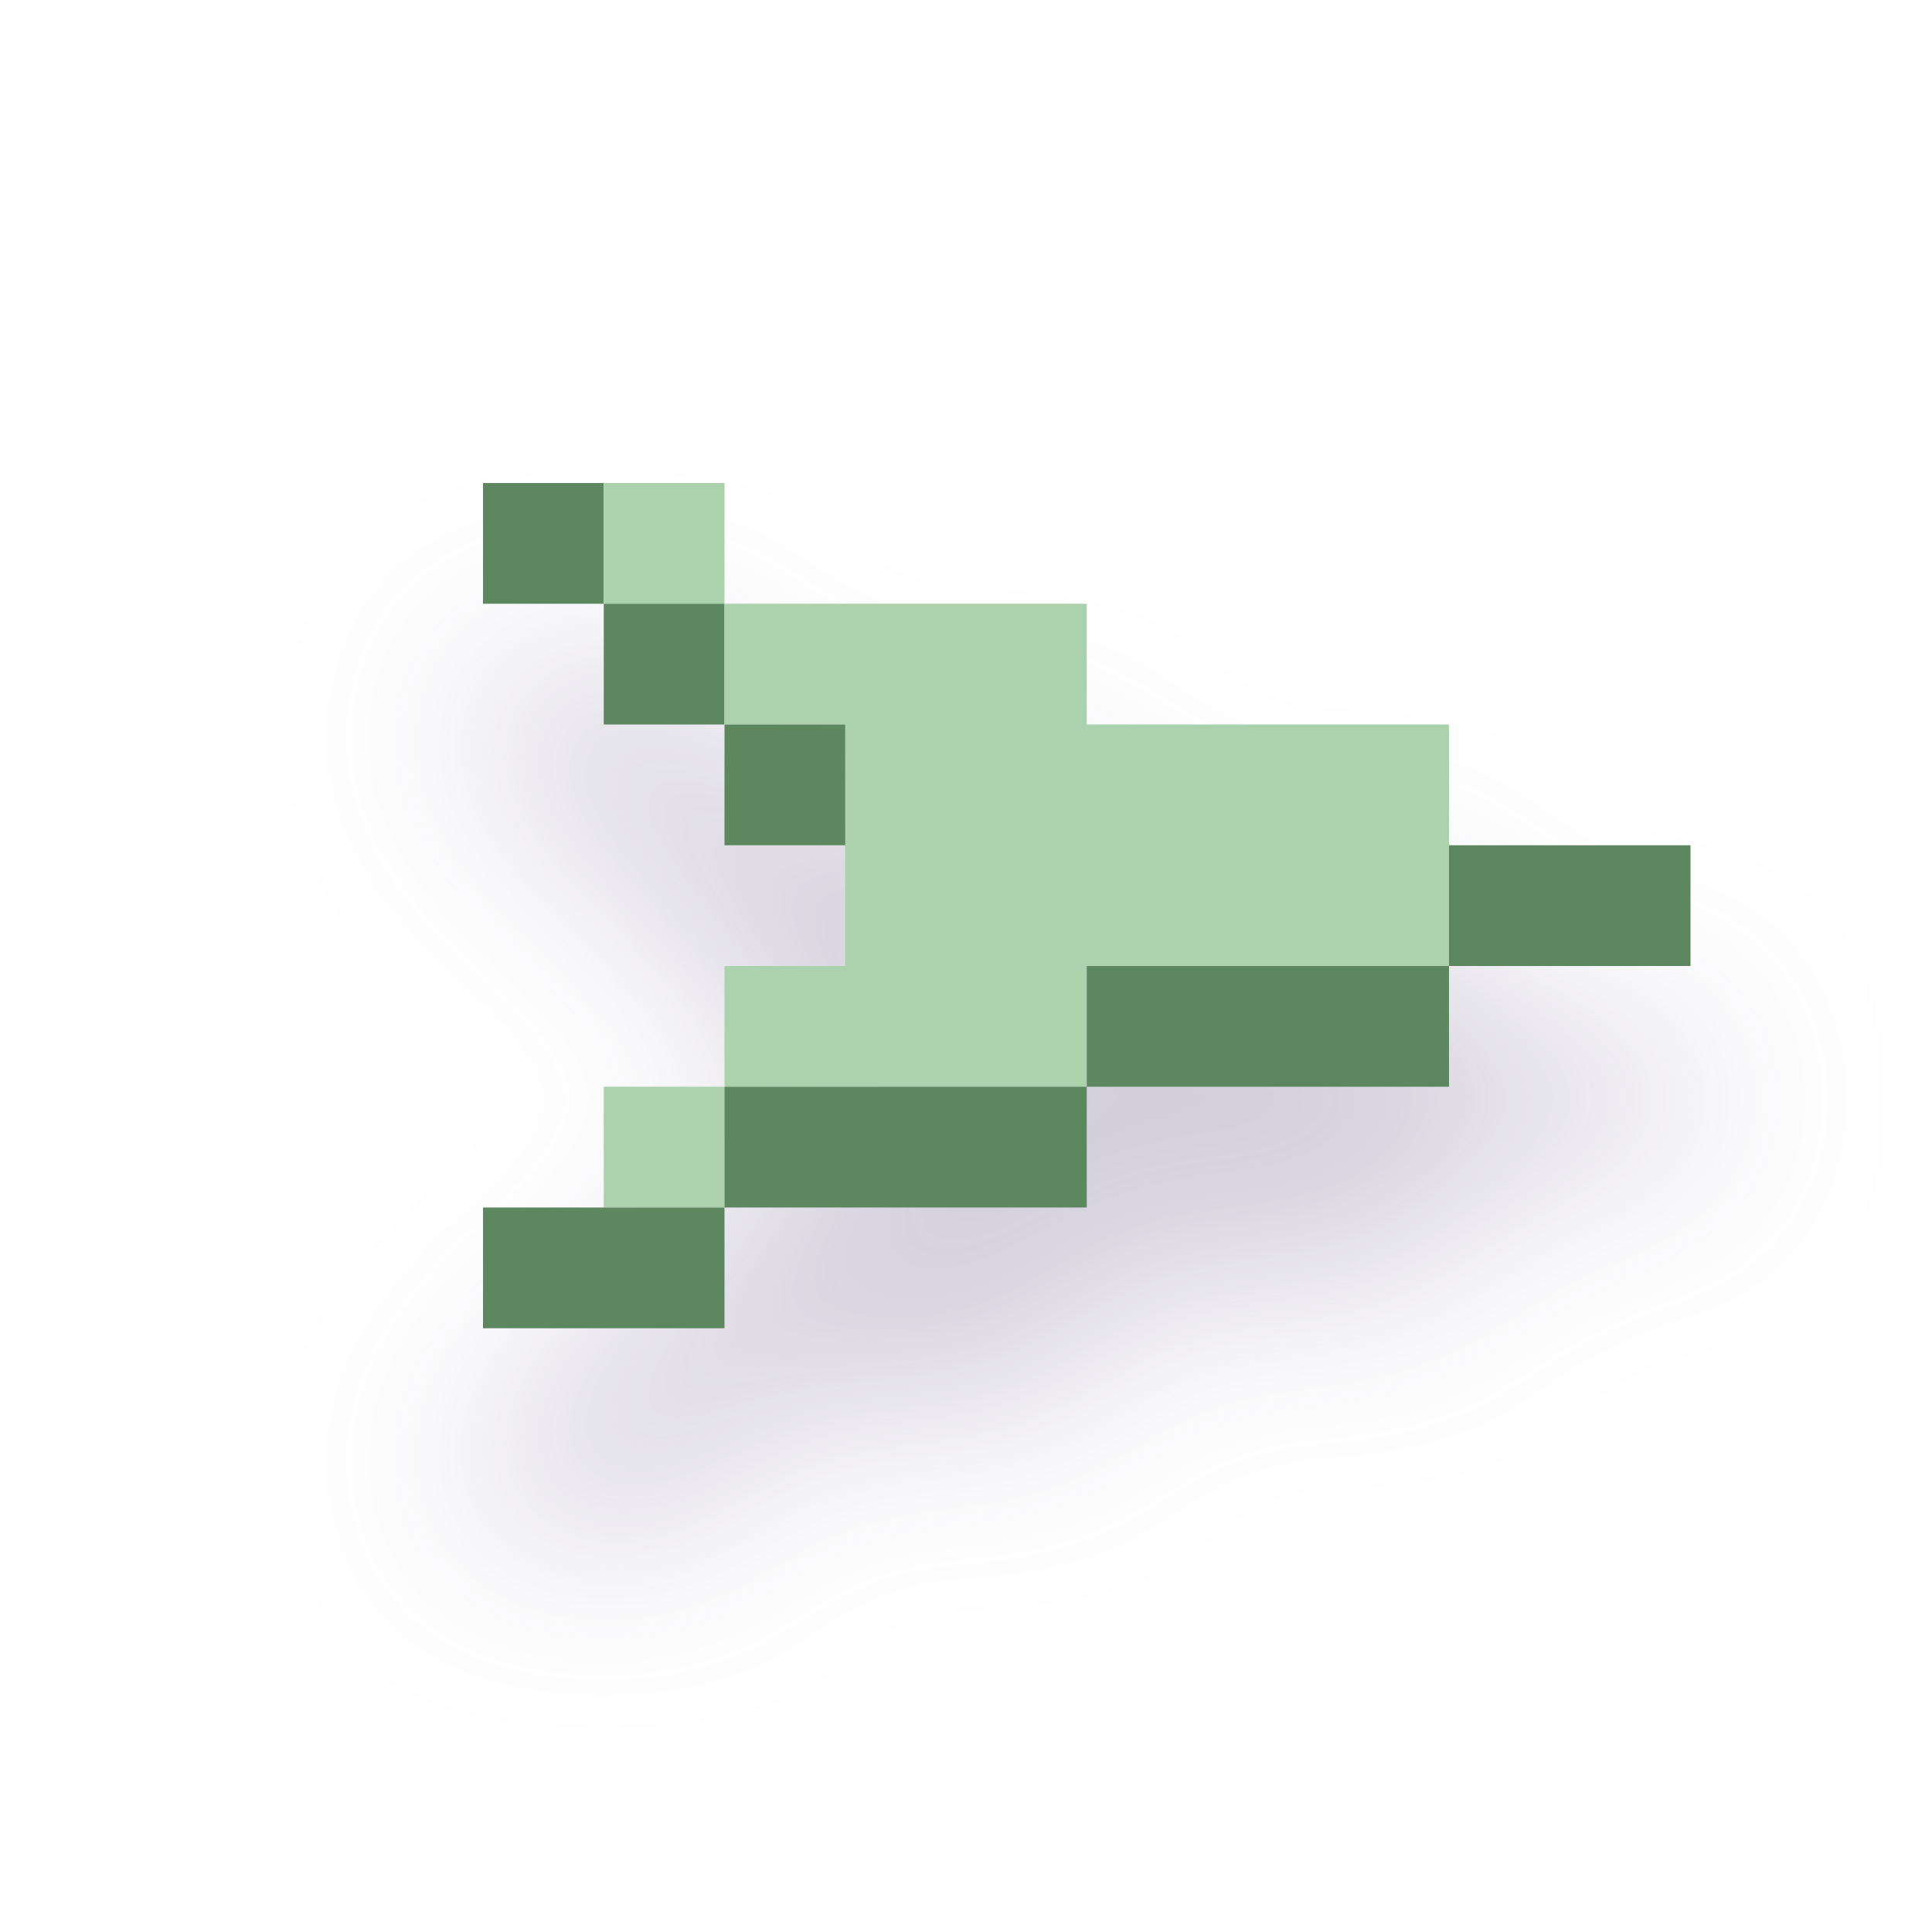
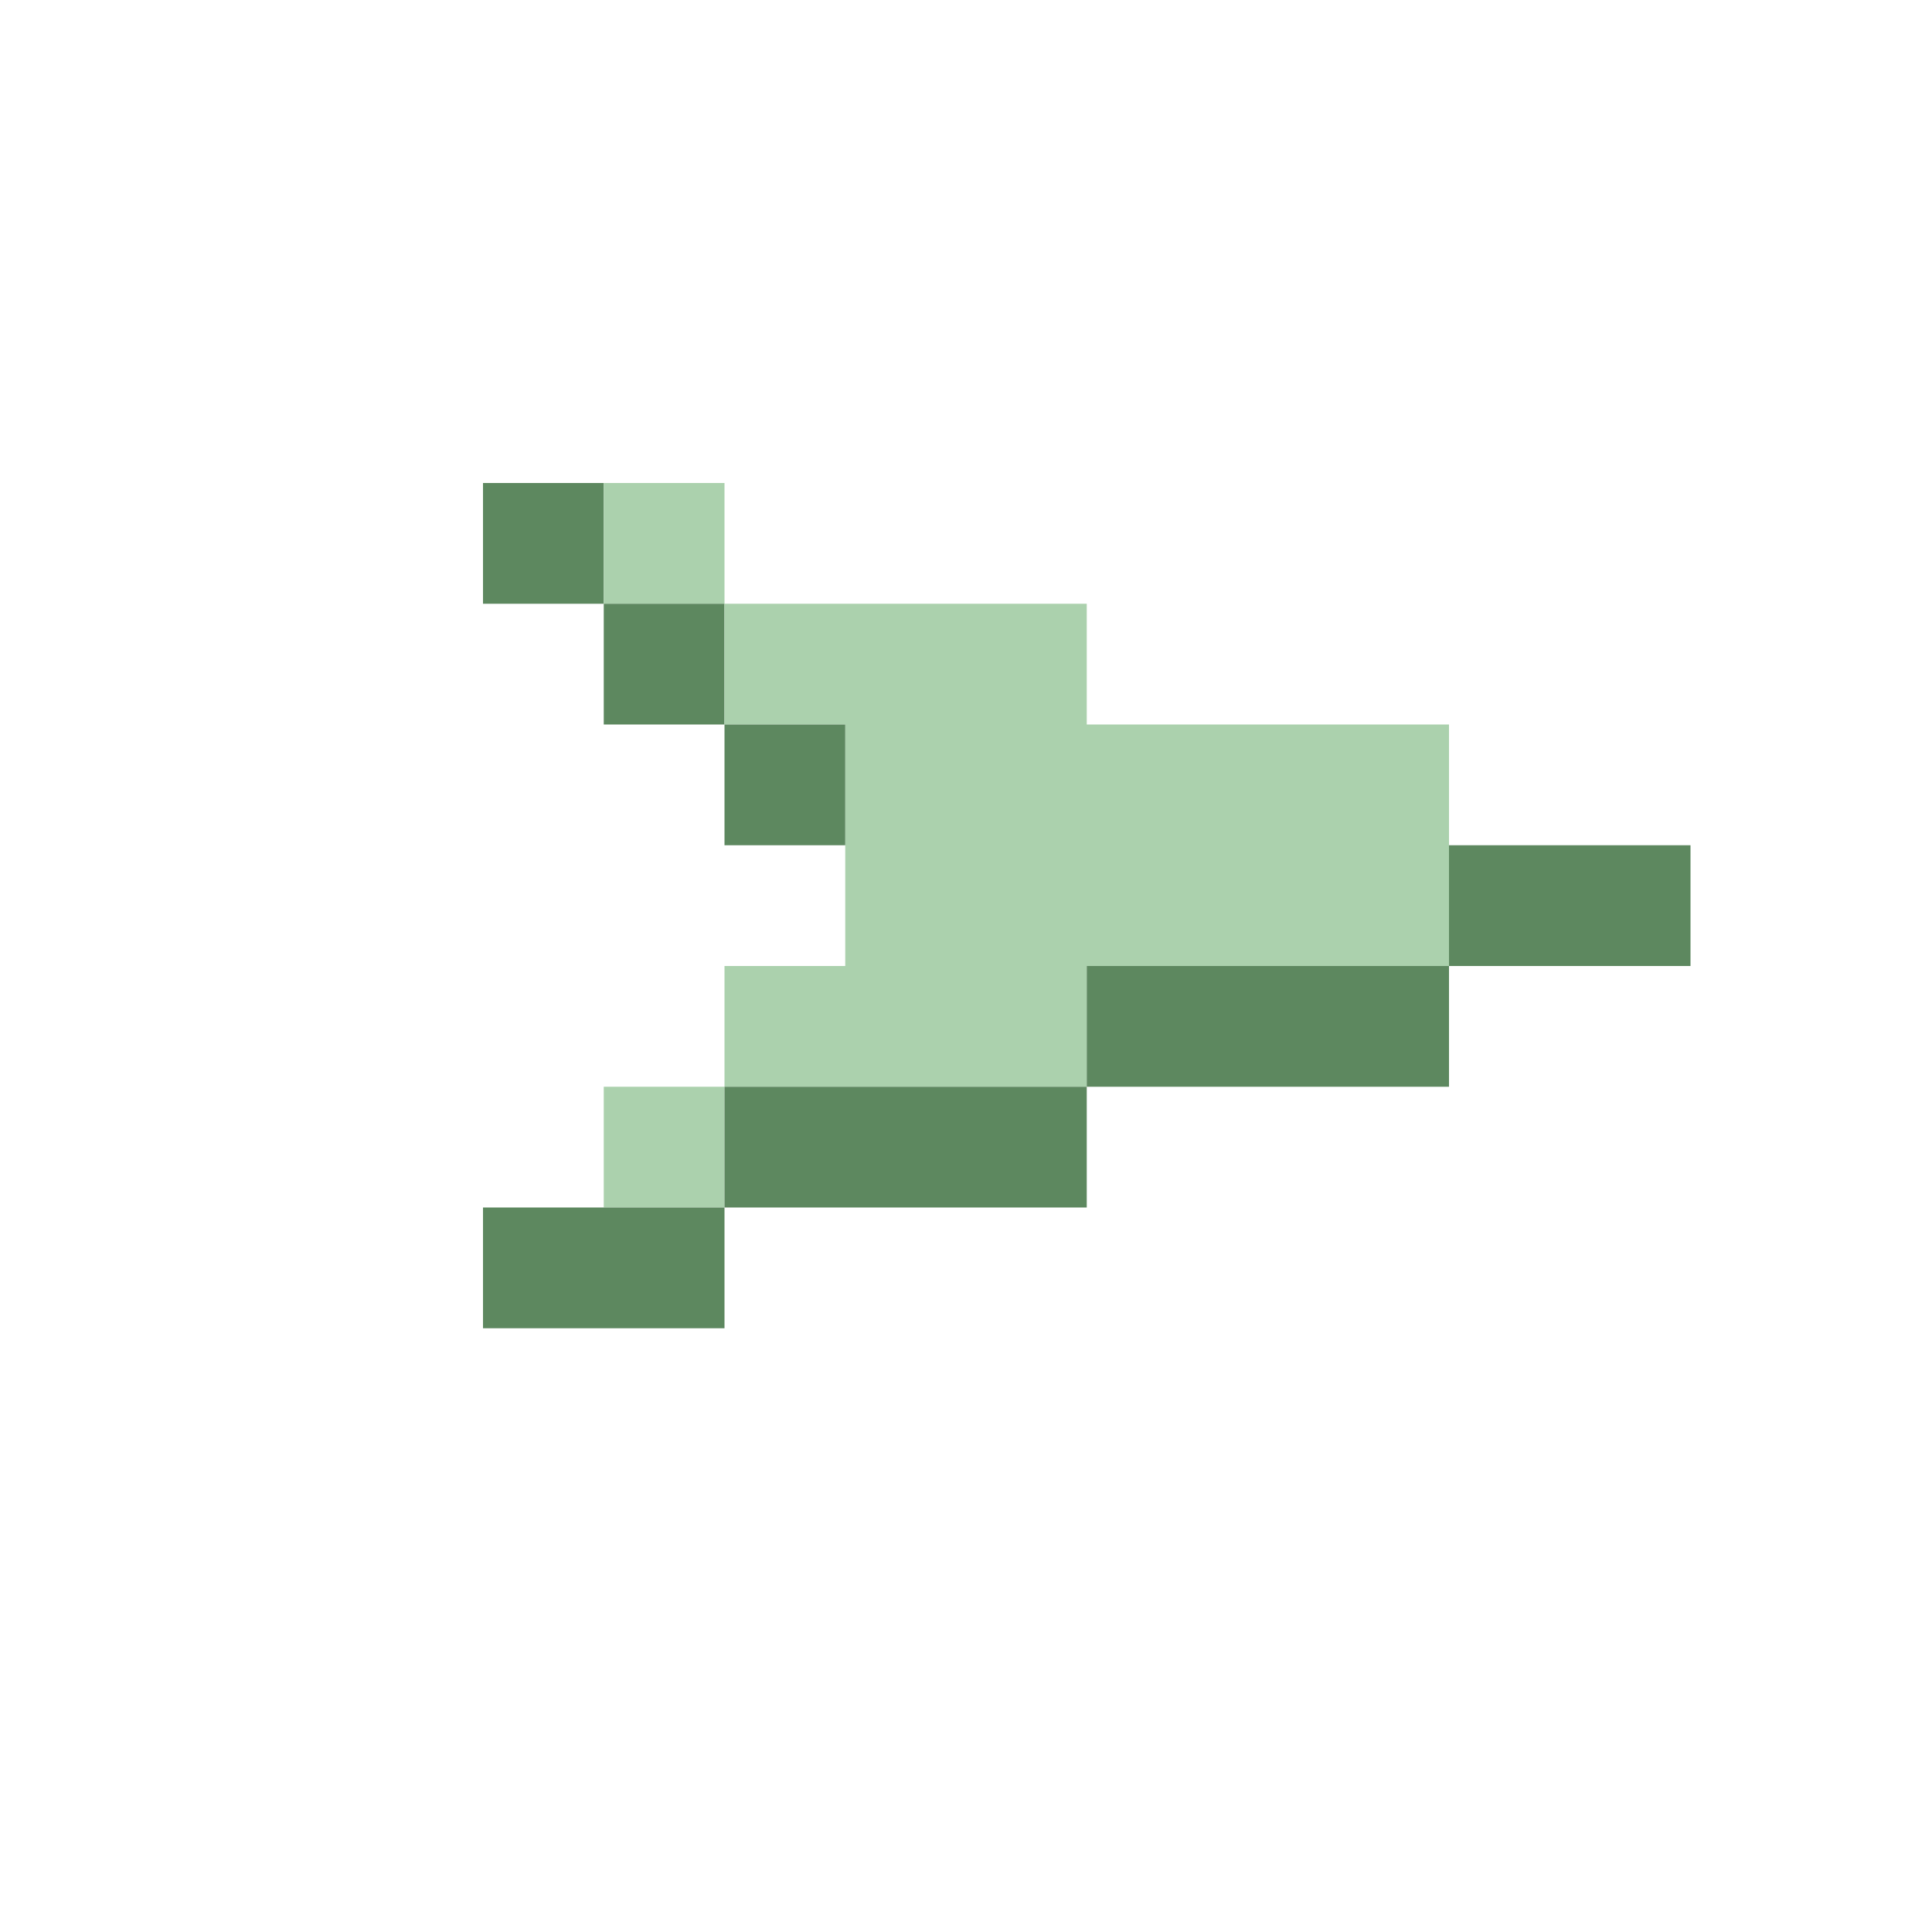
<svg xmlns="http://www.w3.org/2000/svg" width="40" height="40" viewBox="0 0 40 40" fill="none">
-   <g filter="url(#filter0_d_11_1664)">
+   <g>
    <path d="M10 10H12.5V12.5H10V10Z" fill-rule="evenodd" clip-rule="evenodd" fill="#5D885F" />
    <path d="M12.5 10H15V12.5H12.5V10Z" fill-rule="evenodd" clip-rule="evenodd" fill="#ABD1AD" />
    <path d="M12.5 12.5H15V15H12.5V12.5Z" fill-rule="evenodd" clip-rule="evenodd" fill="#5D885F" />
    <path d="M15 12.5H22.5V15H30V20H22.5V22.5H15V20H17.5V15H15V12.5Z" fill-rule="evenodd" clip-rule="evenodd" fill="#ABD1AD" />
    <path d="M15 15H17.5V17.5H15V15Z" fill-rule="evenodd" clip-rule="evenodd" fill="#5D885F" />
    <path d="M30 17.5H35V20H30V17.5Z" fill-rule="evenodd" clip-rule="evenodd" fill="#5D885F" />
    <path d="M22.5 20H30V22.5H22.5V20Z" fill-rule="evenodd" clip-rule="evenodd" fill="#5D885F" />
    <path d="M12.5 22.5H15V25H12.5V22.5Z" fill-rule="evenodd" clip-rule="evenodd" fill="#ABD1AD" />
    <path d="M15 22.5H22.5V25H15V22.5Z" fill-rule="evenodd" clip-rule="evenodd" fill="#5D885F" />
    <path d="M10 25H15V27.5H10V25Z" fill-rule="evenodd" clip-rule="evenodd" fill="#5D885F" />
  </g>
  <defs>
-     <filter id="filter0_d_11_1664" x="-4" y="0" width="48" height="48" filterUnits="userSpaceOnUse" color-interpolation-filters="sRGB">
-       <feFlood flood-opacity="0" result="BackgroundImageFix" />
-       <feColorMatrix in="SourceAlpha" type="matrix" values="0 0 0 0 0 0 0 0 0 0 0 0 0 0 0 0 0 0 127 0" result="hardAlpha" />
-       <feOffset dy="4" />
-       <feGaussianBlur stdDeviation="2" />
-       <feColorMatrix type="matrix" values="0 0 0 0 0.302 0 0 0 0 0.233 0 0 0 0 0.45 0 0 0 0.25 0" />
-       <feBlend mode="normal" in2="BackgroundImageFix" result="effect1_dropShadow_11_1664" />
-       <feBlend mode="normal" in="SourceGraphic" in2="effect1_dropShadow_11_1664" result="shape" />
-     </filter>
-   </defs>
+ 
+ </defs>
</svg>
